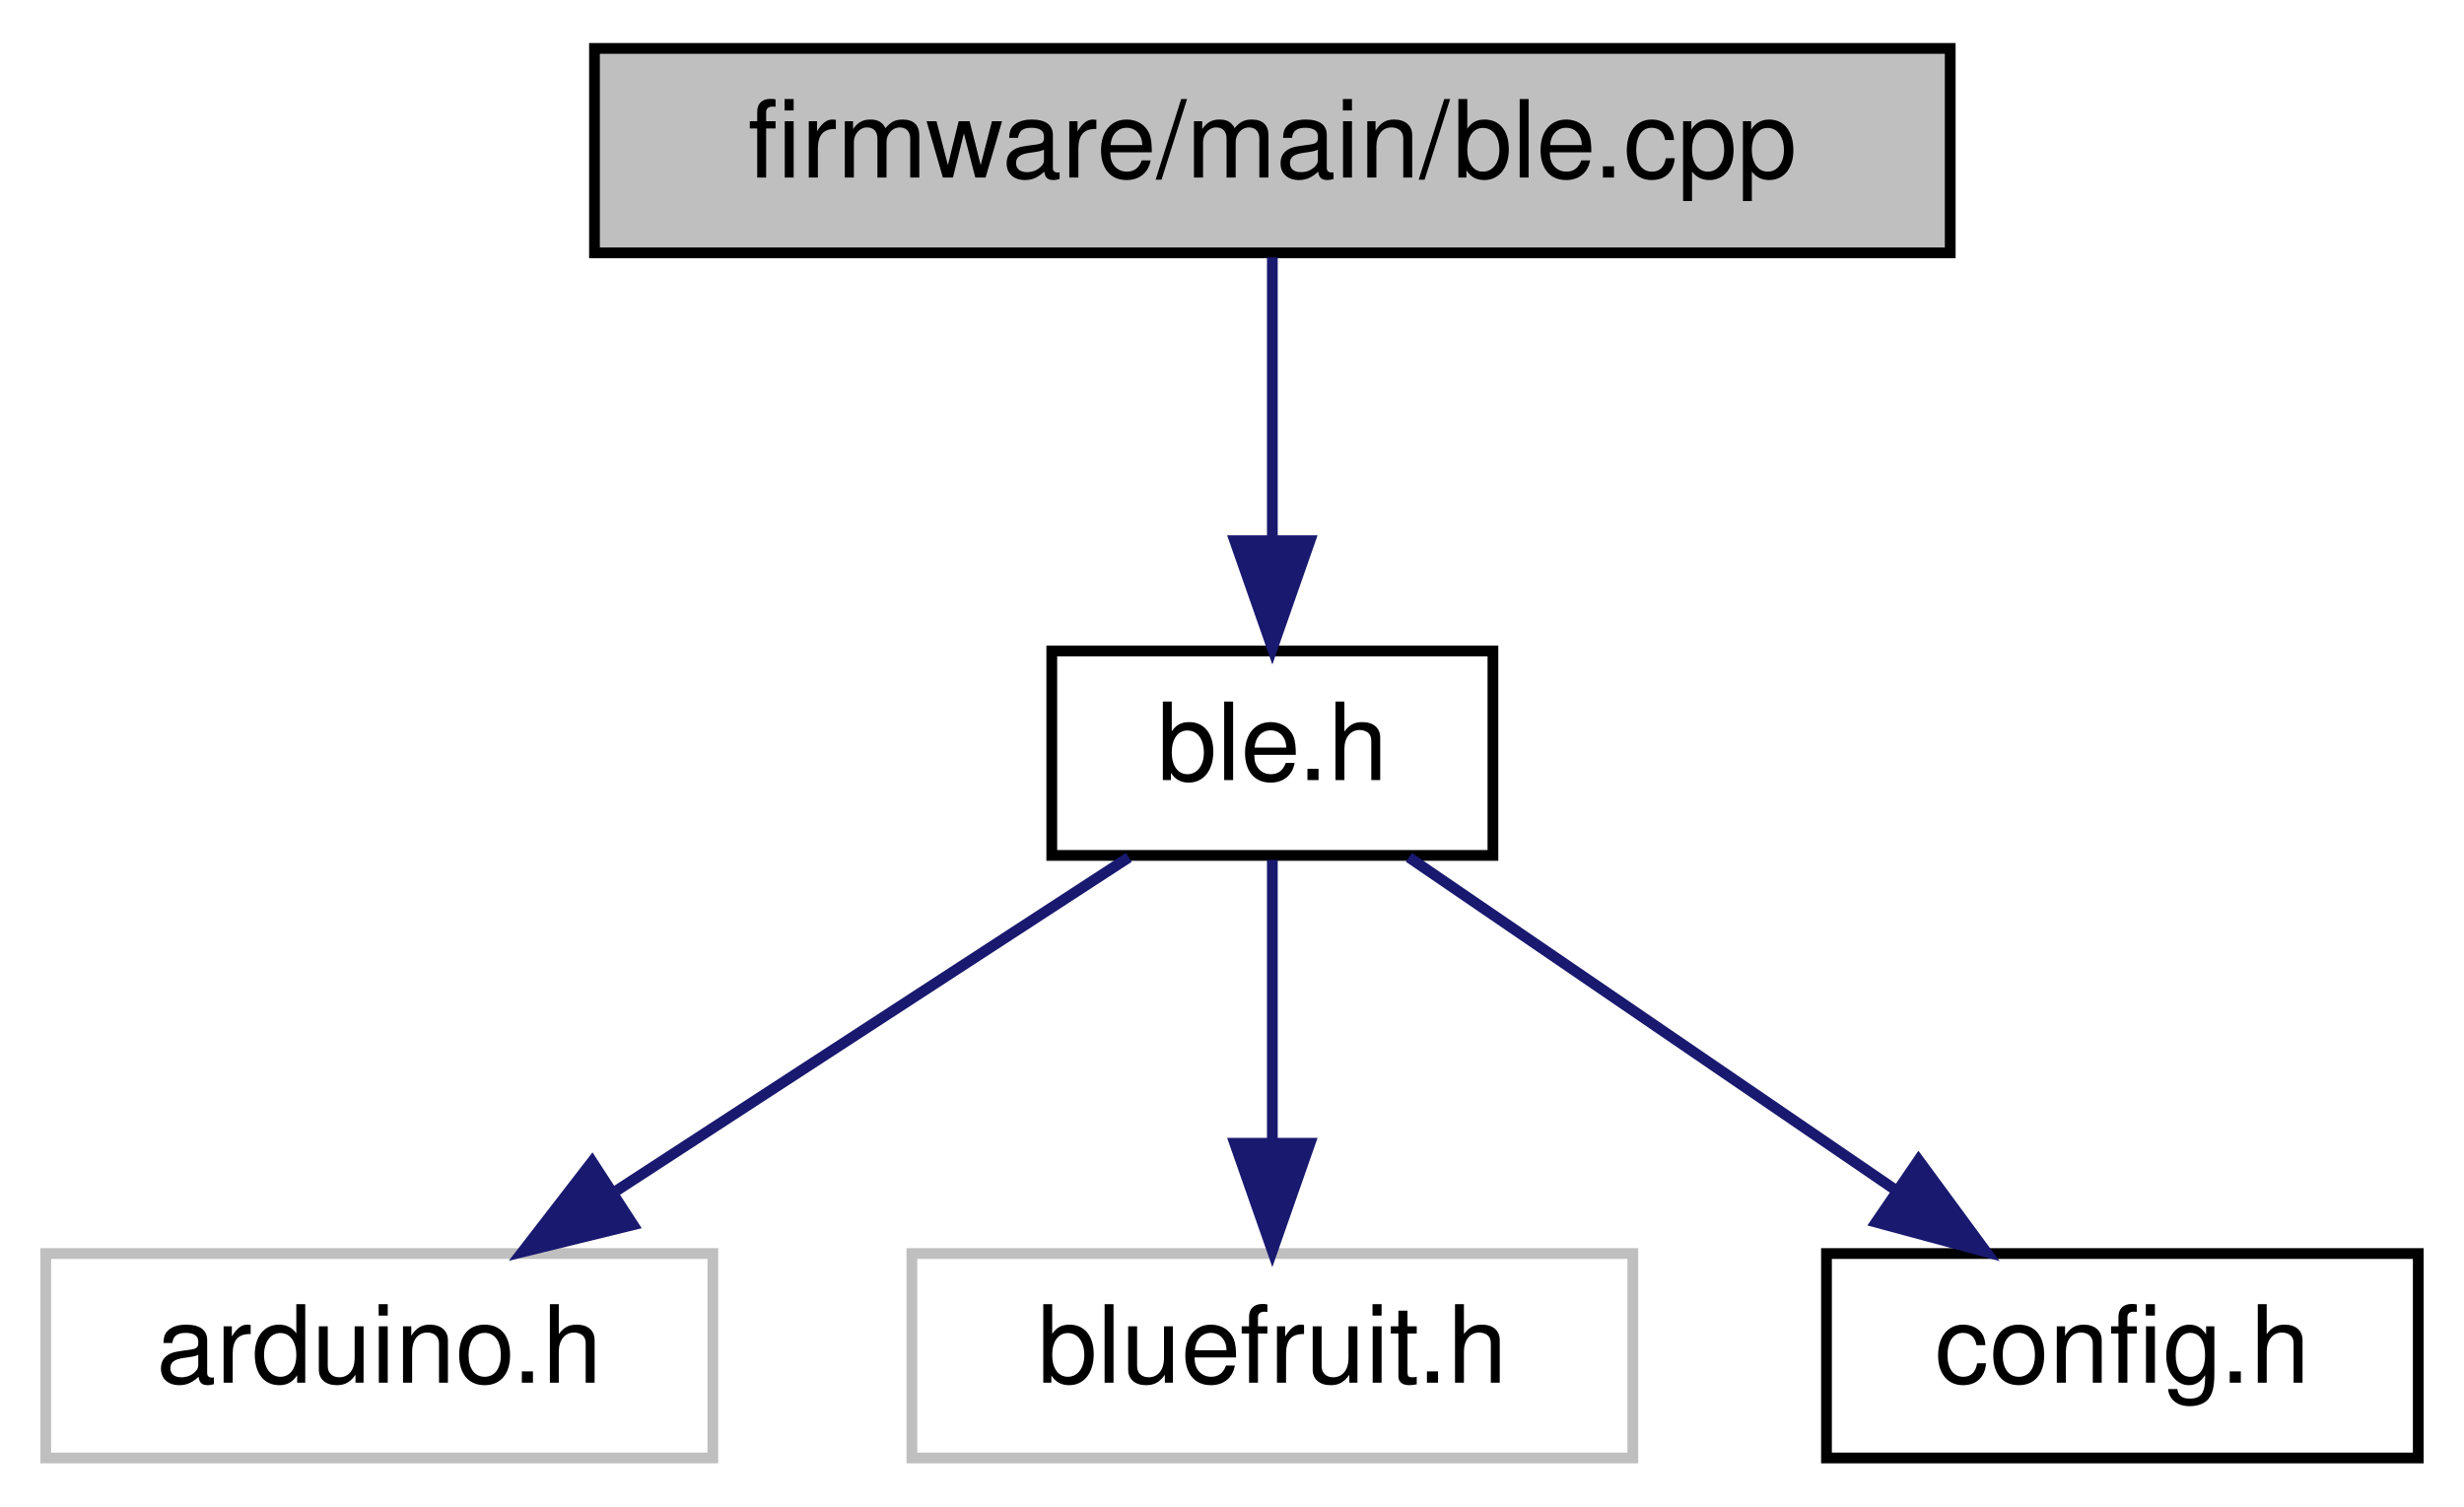
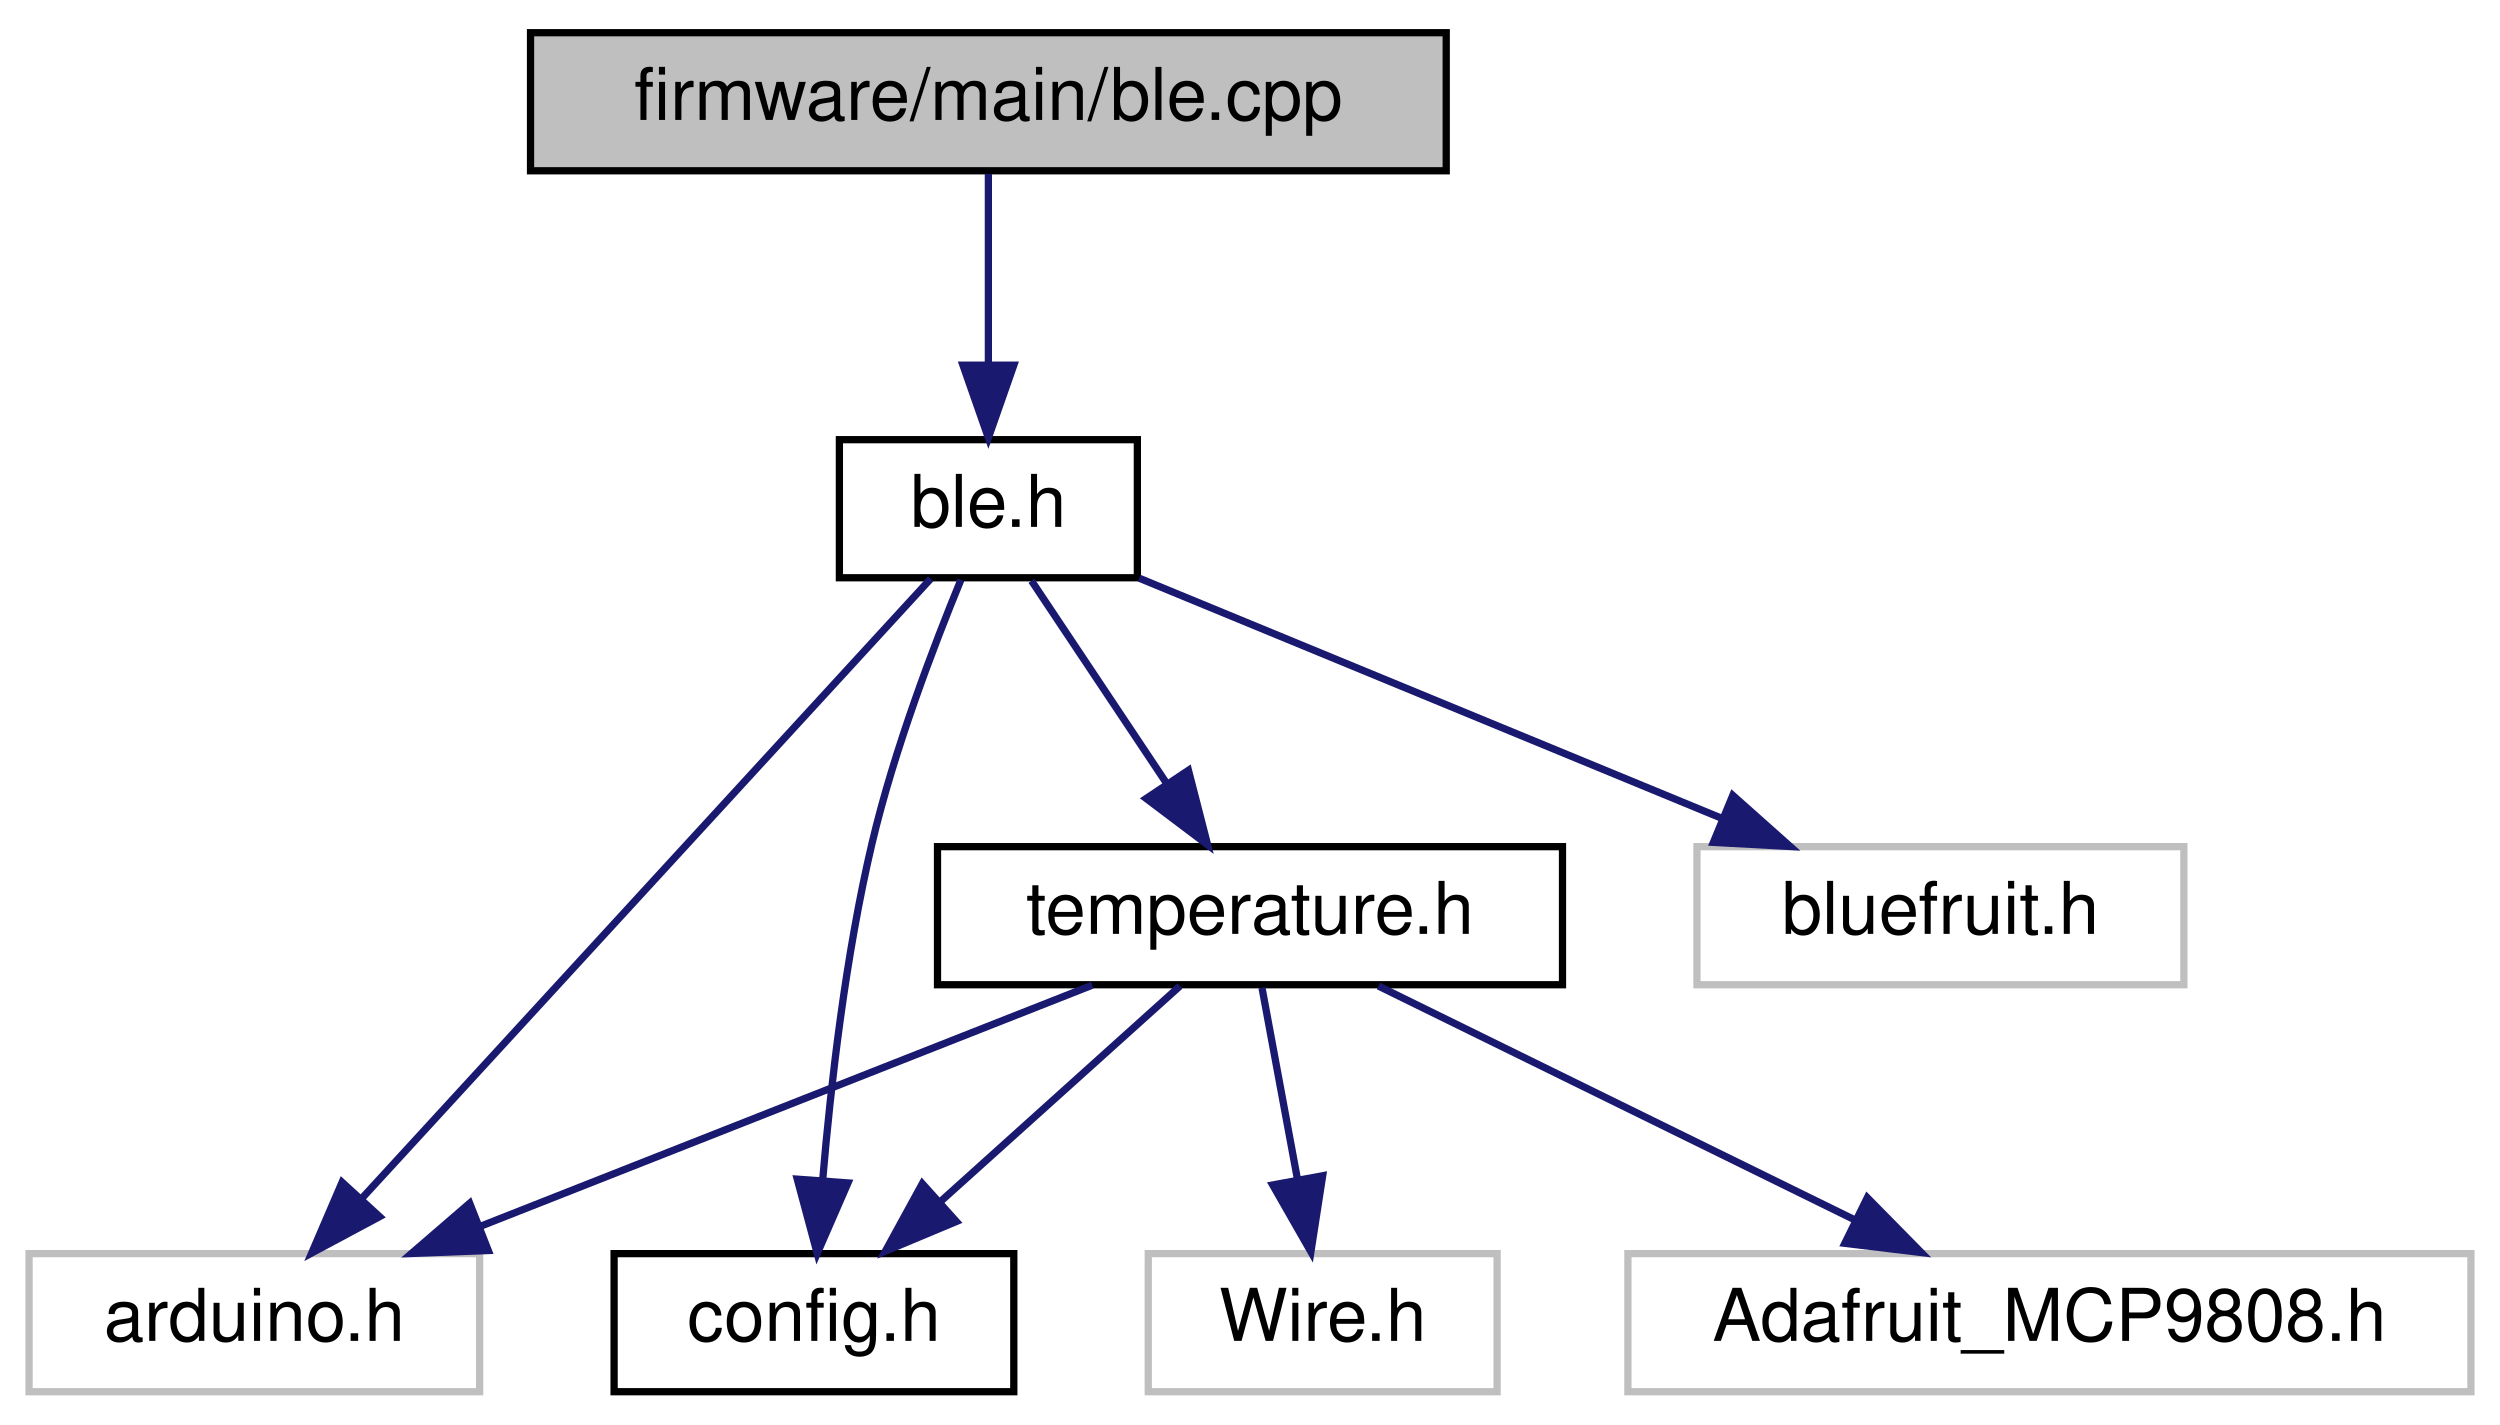
- <svg xmlns="http://www.w3.org/2000/svg" xmlns:xlink="http://www.w3.org/1999/xlink" width="229pt" height="140pt" viewBox="0.00 0.00 228.50 140.00">
-   <g id="graph0" class="graph" transform="scale(1 1) rotate(0) translate(4 136)">
+ <svg xmlns="http://www.w3.org/2000/svg" xmlns:xlink="http://www.w3.org/1999/xlink" width="344pt" height="196pt" viewBox="0.00 0.00 344.00 196.00">
+   <g id="graph0" class="graph" transform="scale(1 1) rotate(0) translate(4 192)">
    <g id="node1" class="node">
      <g id="a_node1">
        <a xlink:title=" ">
-           <polygon fill="#bfbfbf" stroke="black" points="51,-112.5 51,-131.5 177,-131.5 177,-112.5 51,-112.5" />
-           <text text-anchor="middle" x="114" y="-119.5" font-family="Helvetica,sans-Serif" font-size="10.00">firmware/main/ble.cpp</text>
+           <polygon fill="#bfbfbf" stroke="black" points="69,-168.5 69,-187.5 195,-187.5 195,-168.5 69,-168.5" />
+           <text text-anchor="middle" x="132" y="-175.5" font-family="Helvetica,sans-Serif" font-size="10.00">firmware/main/ble.cpp</text>
        </a>
      </g>
    </g>
    <g id="node2" class="node">
      <g id="a_node2">
        <a xlink:href="ble_8h.html" target="_top" xlink:title=" ">
-           <polygon fill="none" stroke="black" points="93.5,-56.5 93.5,-75.5 134.5,-75.5 134.5,-56.5 93.5,-56.5" />
-           <text text-anchor="middle" x="114" y="-63.5" font-family="Helvetica,sans-Serif" font-size="10.00">ble.h</text>
+           <polygon fill="none" stroke="black" points="111.5,-112.5 111.5,-131.5 152.5,-131.5 152.5,-112.5 111.5,-112.5" />
+           <text text-anchor="middle" x="132" y="-119.5" font-family="Helvetica,sans-Serif" font-size="10.00">ble.h</text>
        </a>
      </g>
    </g>
    <g id="edge1" class="edge">
-       <path fill="none" stroke="midnightblue" d="M114,-112.08C114,-105.01 114,-94.86 114,-85.99" />
-       <polygon fill="midnightblue" stroke="midnightblue" points="117.5,-85.75 114,-75.75 110.5,-85.75 117.5,-85.75" />
+       <path fill="none" stroke="midnightblue" d="M132,-168.08C132,-161.01 132,-150.86 132,-141.99" />
+       <polygon fill="midnightblue" stroke="midnightblue" points="135.5,-141.75 132,-131.75 128.5,-141.75 135.5,-141.75" />
    </g>
    <g id="node3" class="node">
      <g id="a_node3">
        <a xlink:title=" ">
          <polygon fill="none" stroke="#bfbfbf" points="0,-0.5 0,-19.5 62,-19.5 62,-0.5 0,-0.5" />
          <text text-anchor="middle" x="31" y="-7.5" font-family="Helvetica,sans-Serif" font-size="10.00">arduino.h</text>
        </a>
      </g>
    </g>
    <g id="edge2" class="edge">
-       <path fill="none" stroke="midnightblue" d="M100.66,-56.32C87.84,-47.98 68.22,-35.21 53.06,-25.35" />
-       <polygon fill="midnightblue" stroke="midnightblue" points="54.59,-22.17 44.3,-19.65 50.78,-28.04 54.59,-22.17" />
+       <path fill="none" stroke="midnightblue" d="M124.07,-112.37C107.19,-93.97 67.43,-50.67 45.74,-27.05" />
+       <polygon fill="midnightblue" stroke="midnightblue" points="48.23,-24.59 38.89,-19.59 43.07,-29.32 48.23,-24.59" />
    </g>
    <g id="node4" class="node">
      <g id="a_node4">
        <a xlink:title=" ">
-           <polygon fill="none" stroke="#bfbfbf" points="80.5,-0.5 80.5,-19.5 147.5,-19.5 147.5,-0.5 80.5,-0.5" />
-           <text text-anchor="middle" x="114" y="-7.5" font-family="Helvetica,sans-Serif" font-size="10.00">bluefruit.h</text>
+           <polygon fill="none" stroke="#bfbfbf" points="229.5,-56.5 229.5,-75.5 296.5,-75.5 296.5,-56.5 229.5,-56.5" />
+           <text text-anchor="middle" x="263" y="-63.5" font-family="Helvetica,sans-Serif" font-size="10.00">bluefruit.h</text>
        </a>
      </g>
    </g>
    <g id="edge3" class="edge">
-       <path fill="none" stroke="midnightblue" d="M114,-56.08C114,-49.01 114,-38.86 114,-29.99" />
-       <polygon fill="midnightblue" stroke="midnightblue" points="117.5,-29.75 114,-19.75 110.5,-29.75 117.5,-29.75" />
+       <path fill="none" stroke="midnightblue" d="M152.76,-112.44C174.32,-103.56 208.26,-89.56 232.79,-79.45" />
+       <polygon fill="midnightblue" stroke="midnightblue" points="234.43,-82.56 242.34,-75.52 231.76,-76.09 234.43,-82.56" />
    </g>
    <g id="node5" class="node">
      <g id="a_node5">
        <a xlink:href="config_8h.html" target="_top" xlink:title=" ">
-           <polygon fill="none" stroke="black" points="165.5,-0.5 165.5,-19.5 220.5,-19.5 220.5,-0.5 165.5,-0.5" />
-           <text text-anchor="middle" x="193" y="-7.5" font-family="Helvetica,sans-Serif" font-size="10.00">config.h</text>
+           <polygon fill="none" stroke="black" points="80.5,-0.5 80.5,-19.5 135.5,-19.5 135.5,-0.5 80.5,-0.5" />
+           <text text-anchor="middle" x="108" y="-7.5" font-family="Helvetica,sans-Serif" font-size="10.00">config.h</text>
        </a>
      </g>
    </g>
    <g id="edge4" class="edge">
-       <path fill="none" stroke="midnightblue" d="M126.69,-56.32C138.9,-47.98 157.58,-35.21 172,-25.35" />
-       <polygon fill="midnightblue" stroke="midnightblue" points="174.06,-28.19 180.34,-19.65 170.11,-22.41 174.06,-28.19" />
+       <path fill="none" stroke="midnightblue" d="M128.22,-112.21C124.54,-103.26 119.05,-88.91 116,-76 112.36,-60.6 110.31,-42.72 109.2,-29.62" />
+       <polygon fill="midnightblue" stroke="midnightblue" points="112.68,-29.23 108.45,-19.52 105.7,-29.75 112.68,-29.23" />
+     </g>
+     <g id="node6" class="node">
+       <g id="a_node6">
+         <a xlink:href="temperature_8h.html" target="_top" xlink:title=" ">
+           <polygon fill="none" stroke="black" points="125,-56.5 125,-75.5 211,-75.5 211,-56.5 125,-56.5" />
+           <text text-anchor="middle" x="168" y="-63.5" font-family="Helvetica,sans-Serif" font-size="10.00">temperature.h</text>
+         </a>
+       </g>
+     </g>
+     <g id="edge5" class="edge">
+       <path fill="none" stroke="midnightblue" d="M137.94,-112.08C142.98,-104.53 150.34,-93.49 156.51,-84.23" />
+       <polygon fill="midnightblue" stroke="midnightblue" points="159.53,-86.01 162.17,-75.75 153.71,-82.13 159.53,-86.01" />
+     </g>
+     <g id="edge6" class="edge">
+       <path fill="none" stroke="midnightblue" d="M146.29,-56.44C123.65,-47.52 87.93,-33.44 62.25,-23.32" />
+       <polygon fill="midnightblue" stroke="midnightblue" points="63.19,-19.93 52.61,-19.52 60.63,-26.44 63.19,-19.93" />
+     </g>
+     <g id="edge9" class="edge">
+       <path fill="none" stroke="midnightblue" d="M158.36,-56.32C149.49,-48.34 136.13,-36.31 125.39,-26.65" />
+       <polygon fill="midnightblue" stroke="midnightblue" points="127.59,-23.92 117.82,-19.83 122.91,-29.13 127.59,-23.92" />
+     </g>
+     <g id="node7" class="node">
+       <g id="a_node7">
+         <a xlink:title=" ">
+           <polygon fill="none" stroke="#bfbfbf" points="154,-0.5 154,-19.5 202,-19.5 202,-0.5 154,-0.5" />
+           <text text-anchor="middle" x="178" y="-7.5" font-family="Helvetica,sans-Serif" font-size="10.00">Wire.h</text>
+         </a>
+       </g>
+     </g>
+     <g id="edge7" class="edge">
+       <path fill="none" stroke="midnightblue" d="M169.65,-56.08C170.98,-48.93 172.88,-38.64 174.54,-29.69" />
+       <polygon fill="midnightblue" stroke="midnightblue" points="178,-30.22 176.38,-19.75 171.12,-28.95 178,-30.22" />
+     </g>
+     <g id="node8" class="node">
+       <g id="a_node8">
+         <a xlink:title=" ">
+           <polygon fill="none" stroke="#bfbfbf" points="220,-0.5 220,-19.5 336,-19.5 336,-0.5 220,-0.5" />
+           <text text-anchor="middle" x="278" y="-7.5" font-family="Helvetica,sans-Serif" font-size="10.00">Adafruit_MCP9808.h</text>
+         </a>
+       </g>
+     </g>
+     <g id="edge8" class="edge">
+       <path fill="none" stroke="midnightblue" d="M185.67,-56.32C203.39,-47.62 230.9,-34.12 251.29,-24.11" />
+       <polygon fill="midnightblue" stroke="midnightblue" points="252.94,-27.2 260.37,-19.65 249.85,-20.92 252.94,-27.2" />
    </g>
  </g>
</svg>
